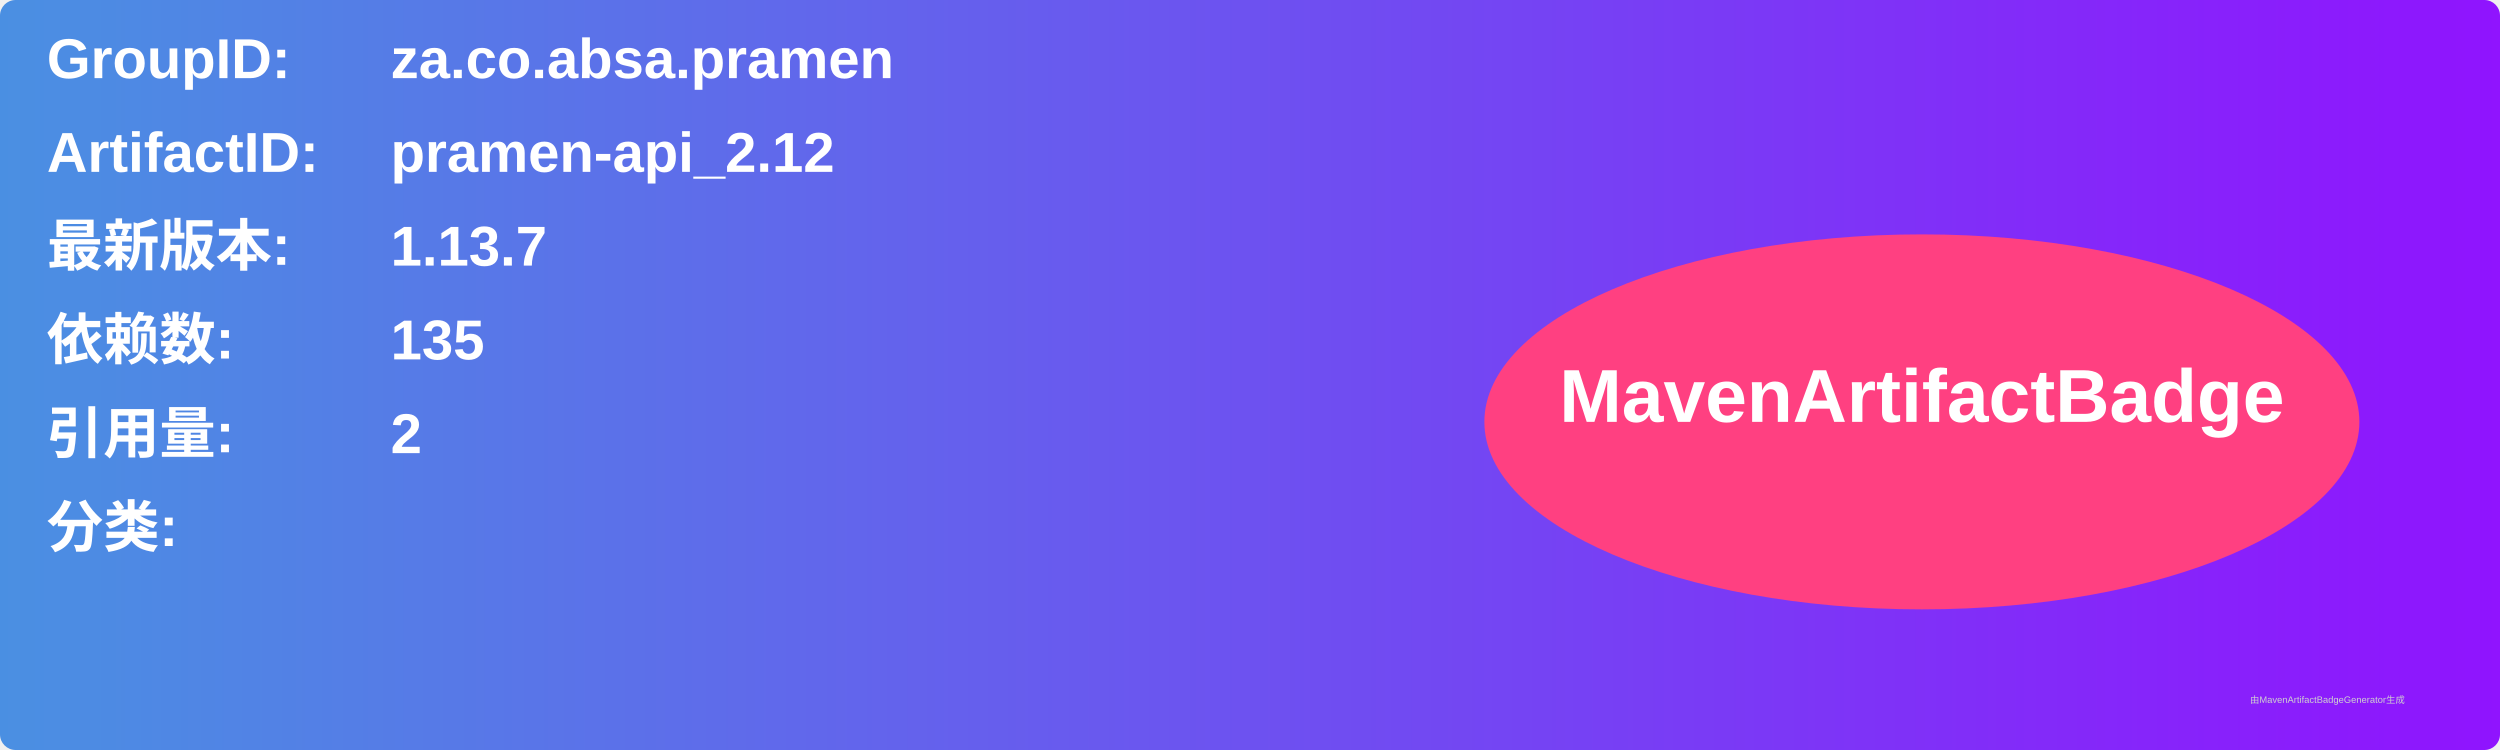
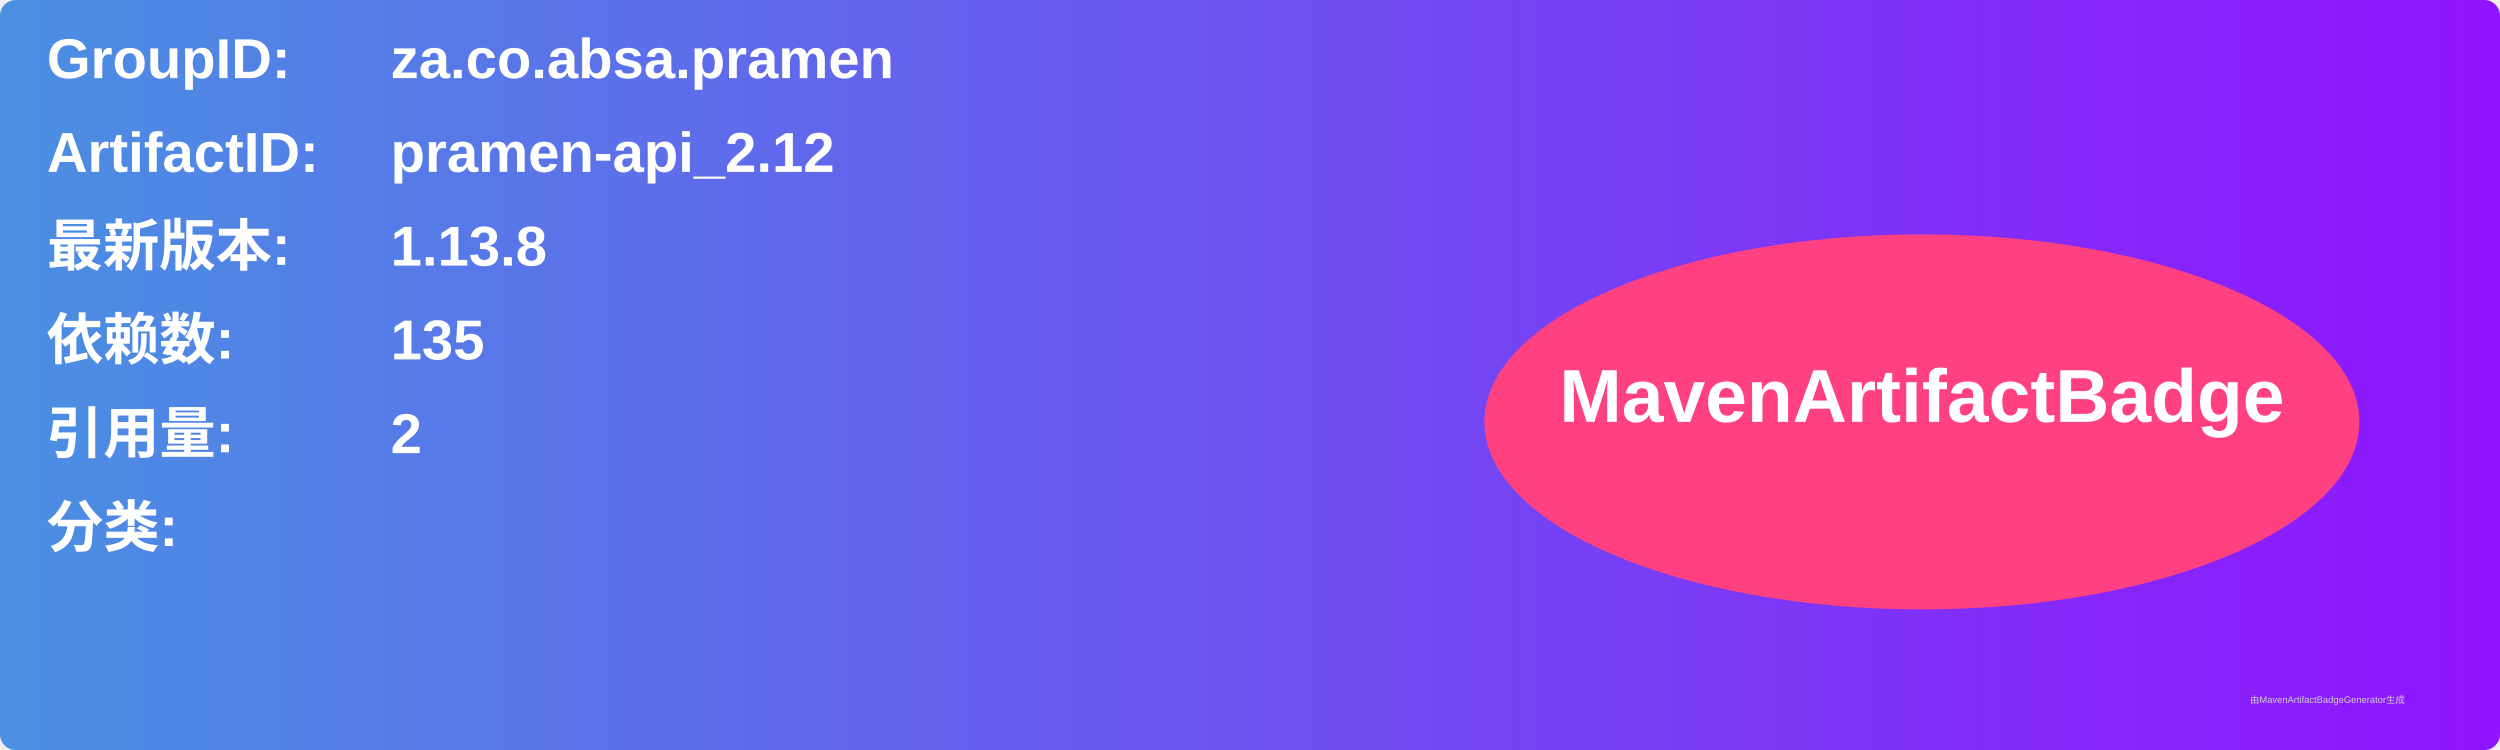
<svg xmlns="http://www.w3.org/2000/svg" width="800" height="240" viewBox="0 0 800 240">
  <linearGradient id="grad" x1="0%" y1="0%" x2="100%" y2="0%">
    <stop offset="0%" stop-color="#4a90e2" />
    <stop offset="100%" stop-color="#9013fe" />
  </linearGradient>
  <rect width="100%" height="100%" rx="5" ry="5" fill="url(#grad)" />
  <g transform="translate(15, 15)">
    <text x="0" y="10" font-family="Arial" font-size="18" fill="white" font-weight="bold" width="260">GroupID:</text>
    <text x="110" y="10" font-family="Arial" font-size="18" fill="white" font-weight="bold" width="460">za.co.absa.pramen</text>
    <text x="0" y="40" font-family="Arial" font-size="18" fill="white" font-weight="bold" width="260">ArtifactID:</text>
    <text x="110" y="40" font-family="Arial" font-size="18" fill="white" font-weight="bold" width="460">pramen-api_2.12</text>
    <text x="0" y="70" font-family="Arial" font-size="18" fill="white" font-weight="bold">最新版本:</text>
    <text x="110" y="70" font-family="Arial" font-size="18" fill="white" font-weight="bold">
-       <tspan font-weight="bold">1.13.7</tspan>
+       <tspan font-weight="bold">1.13.8</tspan>
    </text>
    <text x="0" y="100" font-family="Arial" font-size="18" fill="white" font-weight="bold">依赖数: </text>
    <text x="110" y="100" font-family="Arial" font-size="18" fill="white">
      <tspan font-weight="bold">135</tspan>
    </text>
    <text x="0" y="130" font-family="Arial" font-size="18" fill="white" font-weight="bold">引用量: </text>
    <text x="110" y="130" font-family="Arial" font-size="18" fill="white">
      <tspan font-weight="bold">2</tspan>
    </text>
    <text x="0" y="160" font-family="Arial" font-size="18" fill="white" font-weight="bold">分类:</text>
    <text x="10" y="190" font-family="Arial" font-size="10" fill="white">
      <tspan font-weight="bold" />
    </text>
    <ellipse cx="600" cy="120" rx="140" ry="60" fill="#ff4081" />
    <text x="600" y="120" text-anchor="middle" font-family="Arial" font-size="24" fill="white" font-weight="bold">MavenArtifactBadge</text>
  </g>
  <text x="720" y="225" font-family="Arial" font-size="3" fill="#d0d0d0">由MavenArtifactBadgeGenerator生成</text>
</svg>
